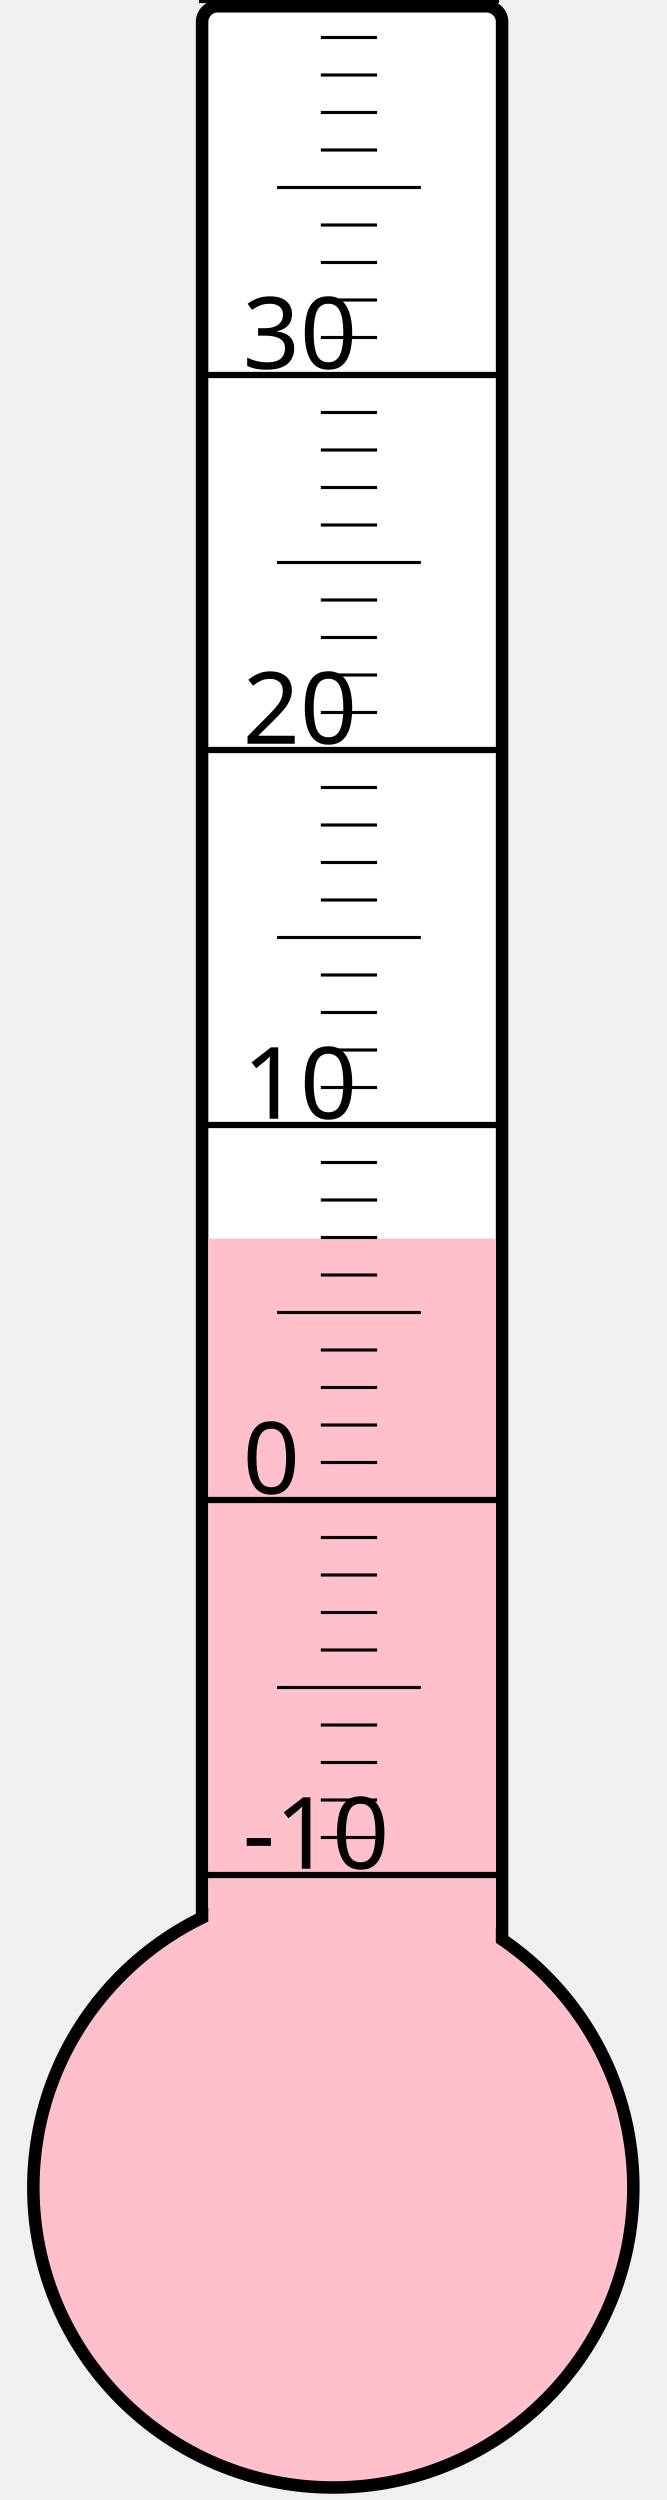
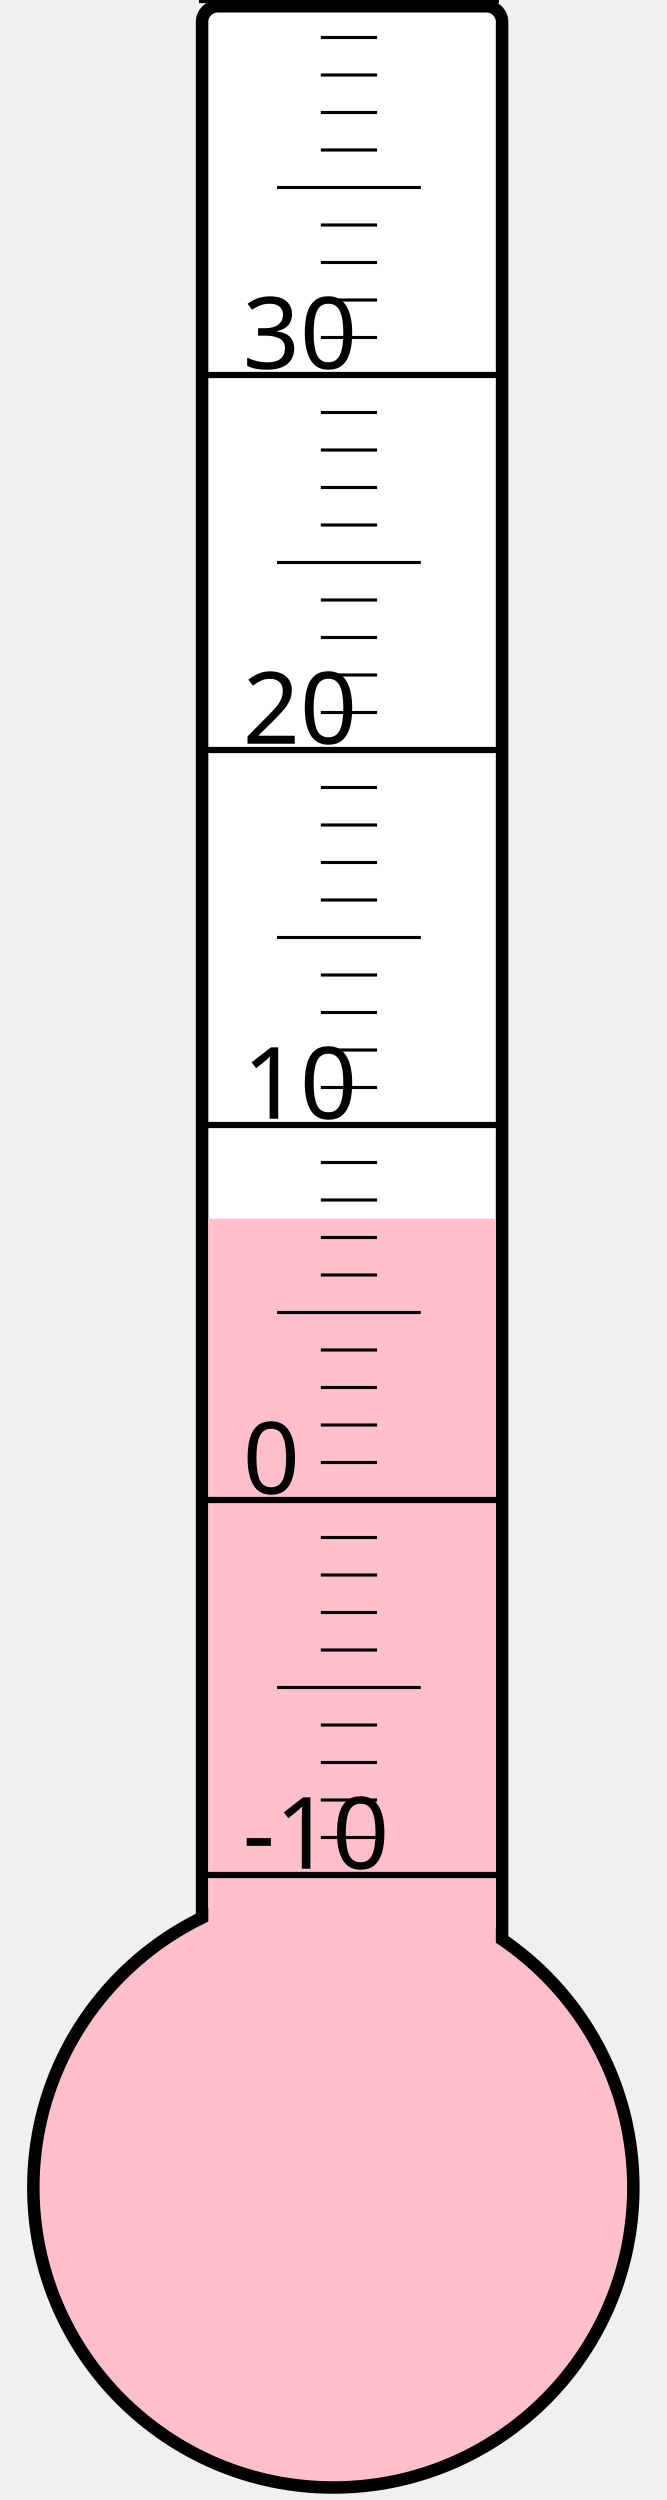
<svg xmlns="http://www.w3.org/2000/svg" width="40px" height="150px" viewBox="0 0 200 800">
  <rect width="200" height="800" x="0" y="0" style="fill: #ffffeb; fill-opacity: 0;" />
  <rect width="96" height="680" x="58" y="2" rx="5" ry="5" style="fill: white; fill-opacity: 1; stroke: black; stroke-width: 4;" />
  <circle cx="100" cy="700" r="96" style="fill: pink; stroke: black; stroke-width: 4;" />
-   <rect width="92" height="303.625" x="60" y="396.375" style="fill: pink; fill-opacity: 1; stroke-width: 0;" />
+   <rect width="92" height="310.0" x="60" y="390.0" style="fill: pink; fill-opacity: 1; stroke-width: 0;" />
  <text x="71" y="598" style="font-family: sans-serif; font-size: 24pt;">-10</text>
  <text x="71" y="478" style="font-family: sans-serif; font-size: 24pt;">0</text>
  <text x="71" y="358" style="font-family: sans-serif; font-size: 24pt;">10</text>
  <text x="71" y="238" style="font-family: sans-serif; font-size: 24pt;">20</text>
  <text x="71" y="118" style="font-family: sans-serif; font-size: 24pt;">30</text>
  <g style="stroke: black;">
    <line x1="57" y1="600" x2="153" y2="600" style="stroke-width: 2;" />
    <line x1="96" y1="588" x2="114" y2="588" style="stroke-width: 1;" />
    <line x1="96" y1="576" x2="114" y2="576" style="stroke-width: 1;" />
    <line x1="96" y1="564" x2="114" y2="564" style="stroke-width: 1;" />
    <line x1="96" y1="552" x2="114" y2="552" style="stroke-width: 1;" />
    <line x1="82" y1="540" x2="128" y2="540" style="stroke-width: 1;" />
    <line x1="96" y1="528" x2="114" y2="528" style="stroke-width: 1;" />
    <line x1="96" y1="516" x2="114" y2="516" style="stroke-width: 1;" />
    <line x1="96" y1="504" x2="114" y2="504" style="stroke-width: 1;" />
    <line x1="96" y1="492" x2="114" y2="492" style="stroke-width: 1;" />
    <line x1="57" y1="480" x2="153" y2="480" style="stroke-width: 2;" />
    <line x1="96" y1="468" x2="114" y2="468" style="stroke-width: 1;" />
    <line x1="96" y1="456" x2="114" y2="456" style="stroke-width: 1;" />
    <line x1="96" y1="444" x2="114" y2="444" style="stroke-width: 1;" />
    <line x1="96" y1="432" x2="114" y2="432" style="stroke-width: 1;" />
    <line x1="82" y1="420" x2="128" y2="420" style="stroke-width: 1;" />
    <line x1="96" y1="408" x2="114" y2="408" style="stroke-width: 1;" />
    <line x1="96" y1="396" x2="114" y2="396" style="stroke-width: 1;" />
    <line x1="96" y1="384" x2="114" y2="384" style="stroke-width: 1;" />
    <line x1="96" y1="372" x2="114" y2="372" style="stroke-width: 1;" />
    <line x1="57" y1="360" x2="153" y2="360" style="stroke-width: 2;" />
    <line x1="96" y1="348" x2="114" y2="348" style="stroke-width: 1;" />
    <line x1="96" y1="336" x2="114" y2="336" style="stroke-width: 1;" />
    <line x1="96" y1="324" x2="114" y2="324" style="stroke-width: 1;" />
    <line x1="96" y1="312" x2="114" y2="312" style="stroke-width: 1;" />
    <line x1="82" y1="300" x2="128" y2="300" style="stroke-width: 1;" />
    <line x1="96" y1="288" x2="114" y2="288" style="stroke-width: 1;" />
    <line x1="96" y1="276" x2="114" y2="276" style="stroke-width: 1;" />
    <line x1="96" y1="264" x2="114" y2="264" style="stroke-width: 1;" />
    <line x1="96" y1="252" x2="114" y2="252" style="stroke-width: 1;" />
    <line x1="57" y1="240" x2="153" y2="240" style="stroke-width: 2;" />
    <line x1="96" y1="228" x2="114" y2="228" style="stroke-width: 1;" />
    <line x1="96" y1="216" x2="114" y2="216" style="stroke-width: 1;" />
    <line x1="96" y1="204" x2="114" y2="204" style="stroke-width: 1;" />
    <line x1="96" y1="192" x2="114" y2="192" style="stroke-width: 1;" />
    <line x1="82" y1="180" x2="128" y2="180" style="stroke-width: 1;" />
    <line x1="96" y1="168" x2="114" y2="168" style="stroke-width: 1;" />
    <line x1="96" y1="156" x2="114" y2="156" style="stroke-width: 1;" />
    <line x1="96" y1="144" x2="114" y2="144" style="stroke-width: 1;" />
    <line x1="96" y1="132" x2="114" y2="132" style="stroke-width: 1;" />
    <line x1="57" y1="120" x2="153" y2="120" style="stroke-width: 2;" />
    <line x1="96" y1="108" x2="114" y2="108" style="stroke-width: 1;" />
    <line x1="96" y1="96" x2="114" y2="96" style="stroke-width: 1;" />
    <line x1="96" y1="84" x2="114" y2="84" style="stroke-width: 1;" />
    <line x1="96" y1="72" x2="114" y2="72" style="stroke-width: 1;" />
    <line x1="82" y1="60" x2="128" y2="60" style="stroke-width: 1;" />
    <line x1="96" y1="48" x2="114" y2="48" style="stroke-width: 1;" />
    <line x1="96" y1="36" x2="114" y2="36" style="stroke-width: 1;" />
    <line x1="96" y1="24" x2="114" y2="24" style="stroke-width: 1;" />
    <line x1="96" y1="12" x2="114" y2="12" style="stroke-width: 1;" />
    <line x1="57" y1="0" x2="153" y2="0" style="stroke-width: 2;" />
  </g>
</svg>
